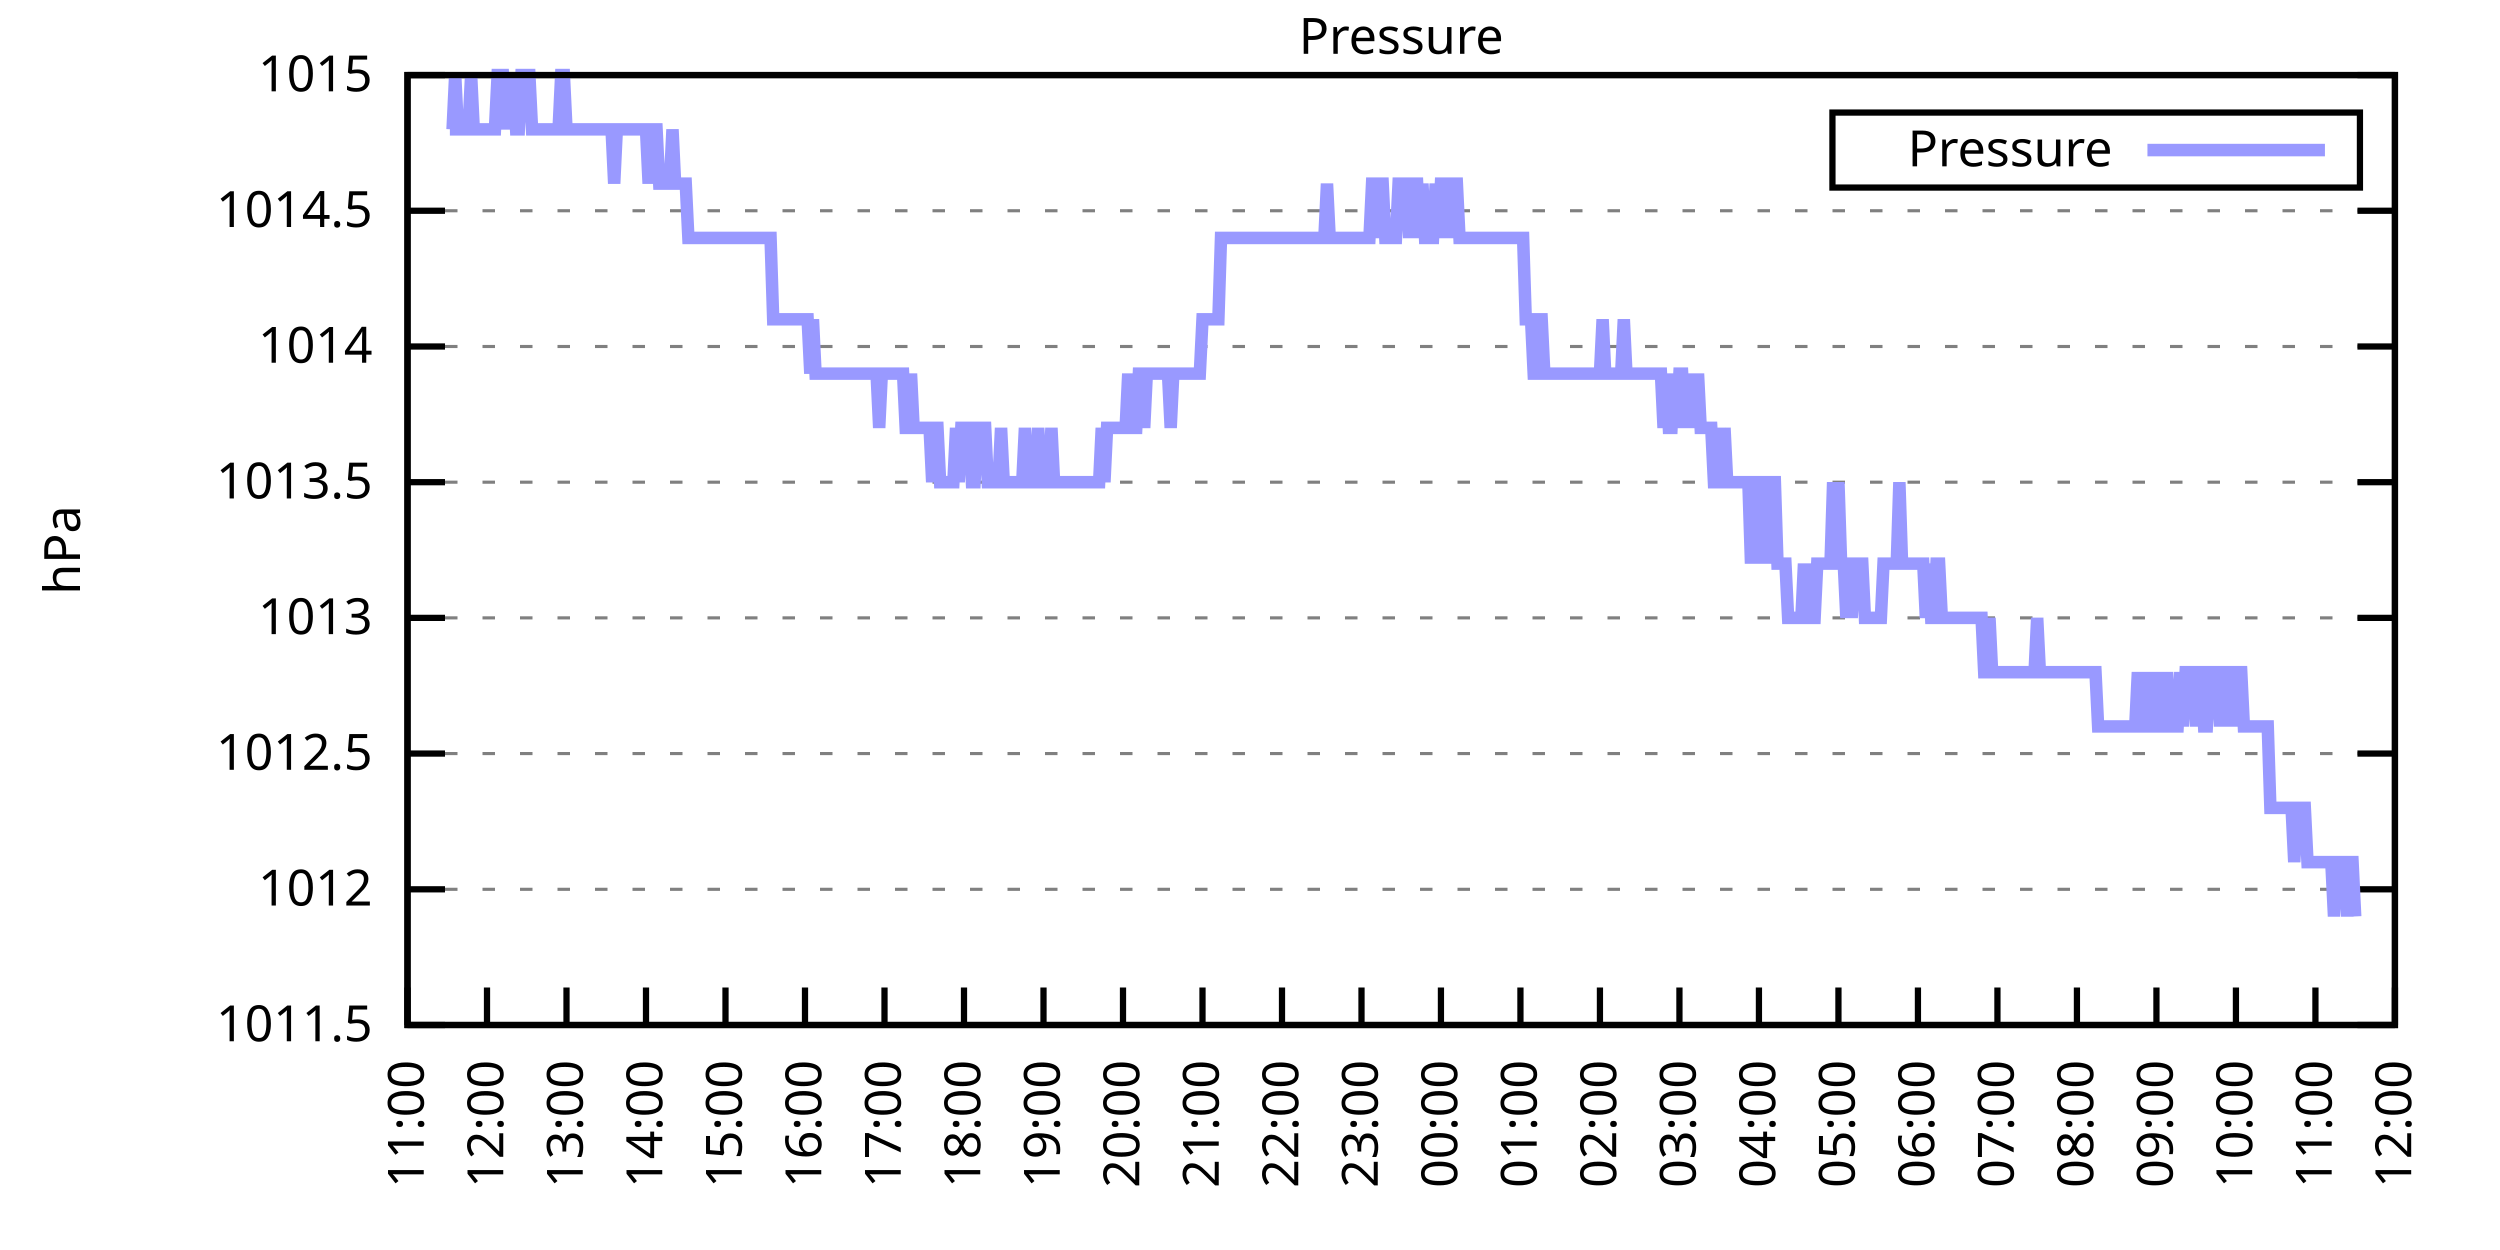
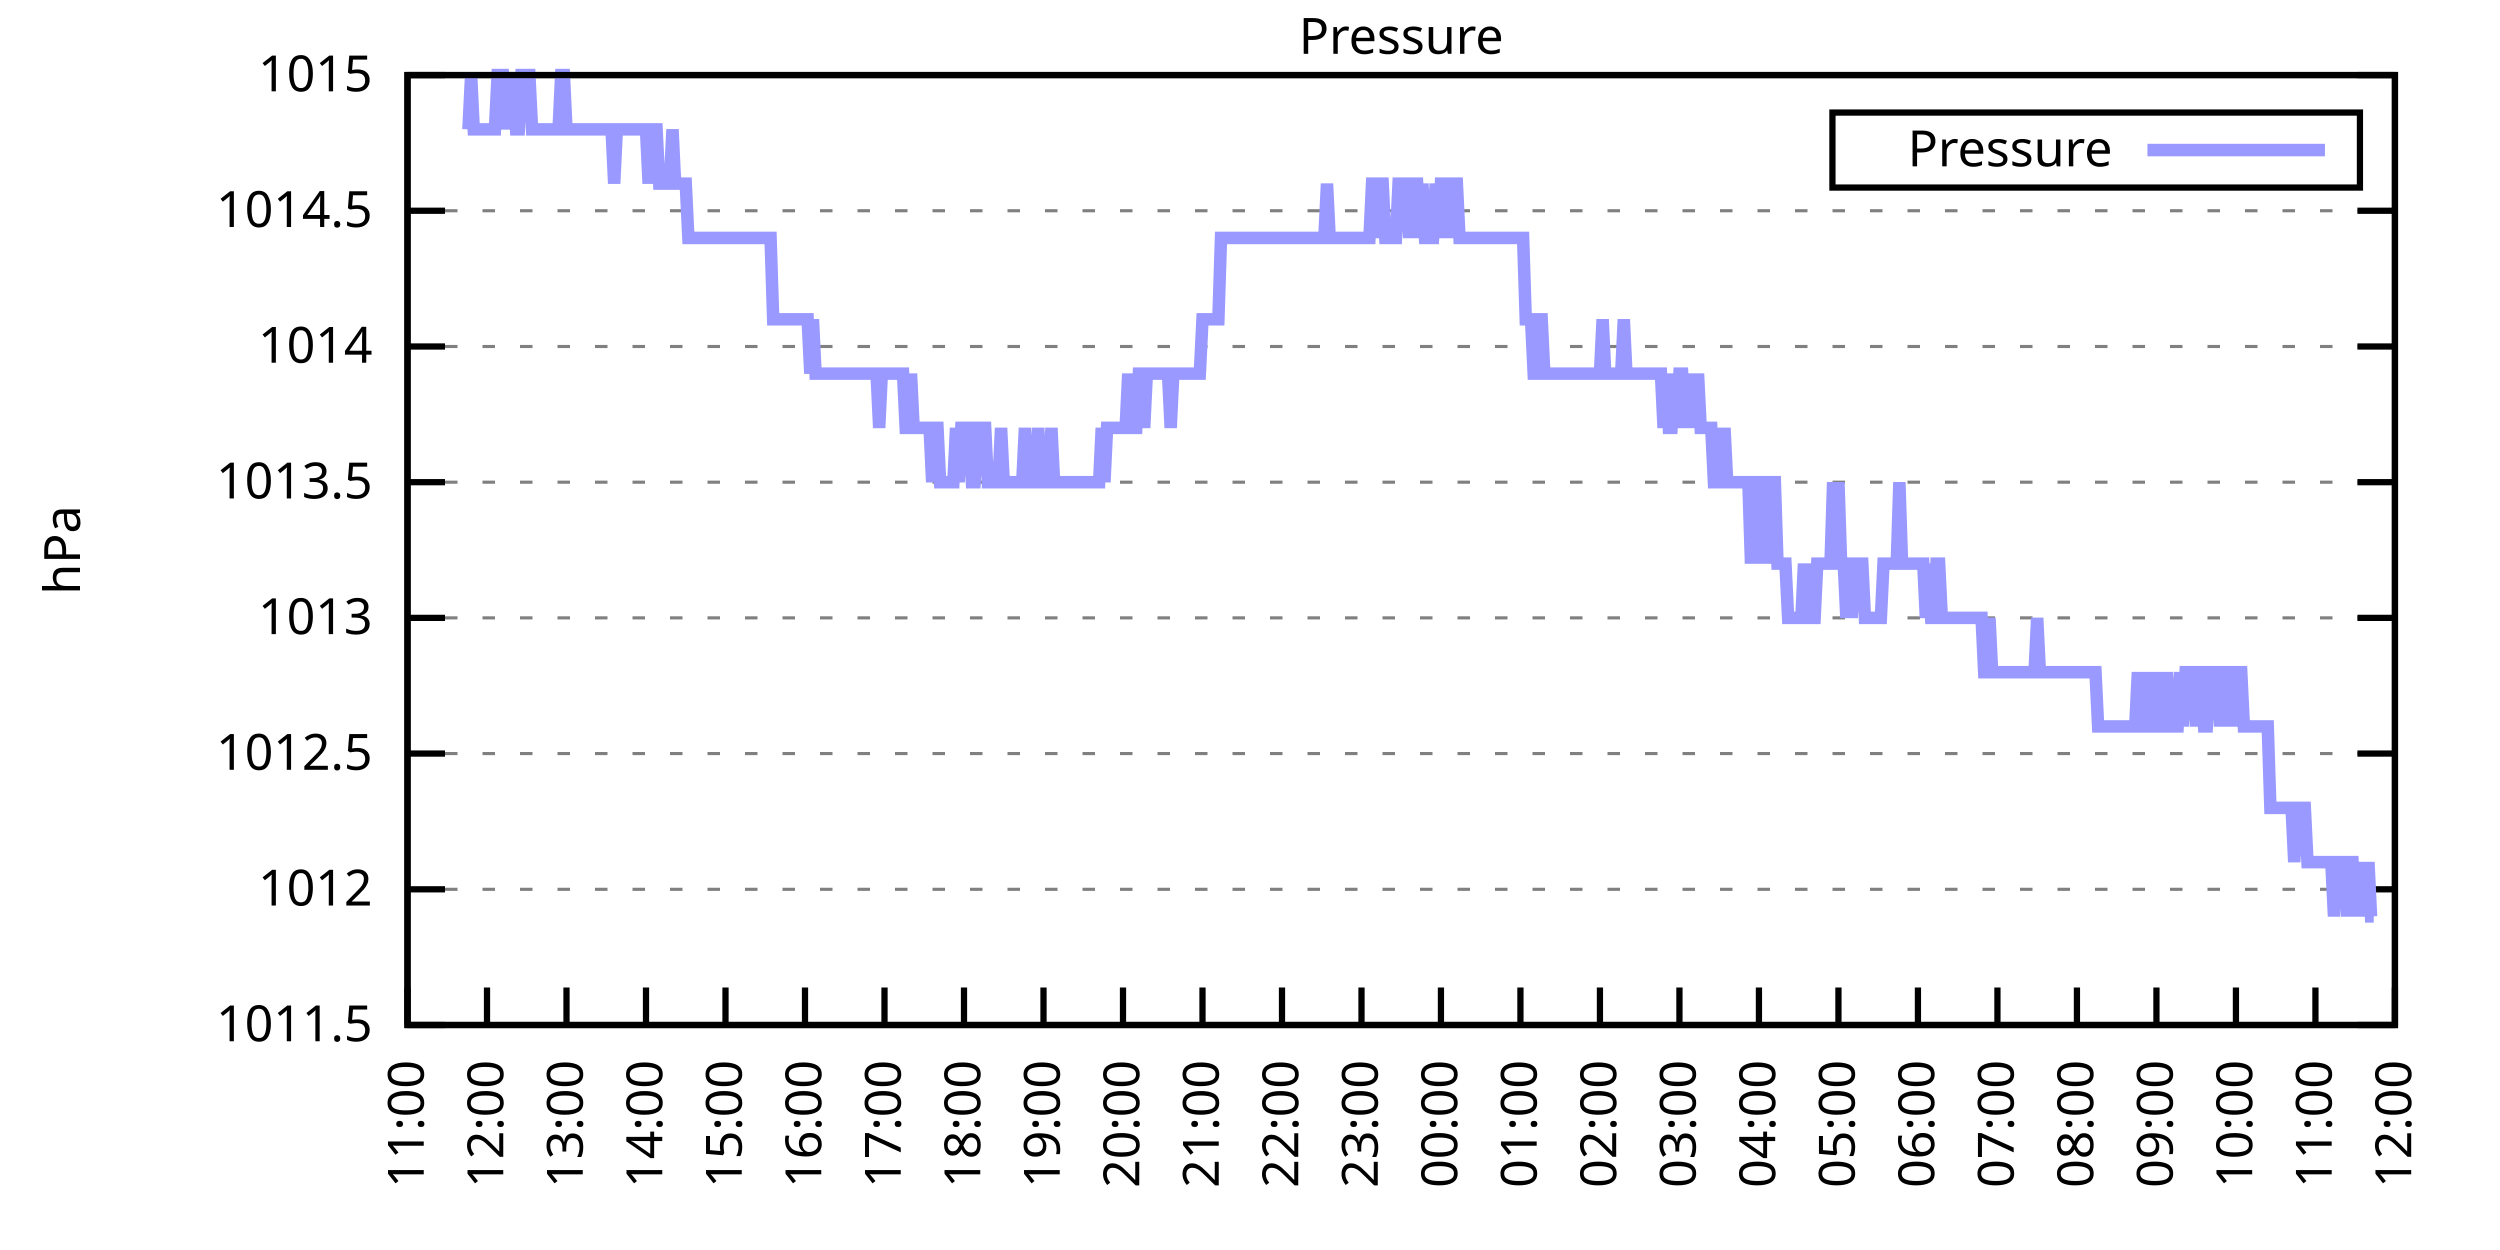
<svg xmlns="http://www.w3.org/2000/svg" xmlns:xlink="http://www.w3.org/1999/xlink" width="400" height="200" viewBox="0 0 400 200">
  <g id="gnuplot_canvas">
    <rect x="0" y="0" width="400" height="200" fill="none" />
    <defs>
      <circle id="gpDot" r="0.5" stroke-width="0.5" stroke="currentColor" />
      <path id="gpPt0" stroke-width="0.333" stroke="currentColor" d="M-1,0 h2 M0,-1 v2" />
      <path id="gpPt1" stroke-width="0.333" stroke="currentColor" d="M-1,-1 L1,1 M1,-1 L-1,1" />
      <path id="gpPt2" stroke-width="0.333" stroke="currentColor" d="M-1,0 L1,0 M0,-1 L0,1 M-1,-1 L1,1 M-1,1 L1,-1" />
      <rect id="gpPt3" stroke-width="0.333" stroke="currentColor" x="-1" y="-1" width="2" height="2" />
      <rect id="gpPt4" stroke-width="0.333" stroke="currentColor" fill="currentColor" x="-1" y="-1" width="2" height="2" />
      <circle id="gpPt5" stroke-width="0.333" stroke="currentColor" cx="0" cy="0" r="1" />
      <use xlink:href="#gpPt5" id="gpPt6" fill="currentColor" stroke="none" />
      <path id="gpPt7" stroke-width="0.333" stroke="currentColor" d="M0,-1.33 L-1.33,0.67 L1.33,0.67 z" />
      <use xlink:href="#gpPt7" id="gpPt8" fill="currentColor" stroke="none" />
      <use xlink:href="#gpPt7" id="gpPt9" stroke="currentColor" transform="rotate(180)" />
      <use xlink:href="#gpPt9" id="gpPt10" fill="currentColor" stroke="none" />
      <use xlink:href="#gpPt3" id="gpPt11" stroke="currentColor" transform="rotate(45)" />
      <use xlink:href="#gpPt11" id="gpPt12" fill="currentColor" stroke="none" />
      <path id="gpPt13" stroke-width="0.333" stroke="currentColor" d="M0,1.330 L1.265,0.411 L0.782,-1.067 L-0.782,-1.076 L-1.265,0.411 z" />
      <use xlink:href="#gpPt13" id="gpPt14" fill="currentColor" stroke="none" />
      <filter id="textbox" filterUnits="objectBoundingBox" x="0" y="0" height="1" width="1">
        <feFlood flood-color="white" flood-opacity="1" result="bgnd" />
        <feComposite in="SourceGraphic" in2="bgnd" operator="atop" />
      </filter>
      <filter id="greybox" filterUnits="objectBoundingBox" x="0" y="0" height="1" width="1">
        <feFlood flood-color="lightgrey" flood-opacity="1" result="grey" />
        <feComposite in="SourceGraphic" in2="grey" operator="atop" />
      </filter>
    </defs>
    <g fill="none" color="white" stroke="currentColor" stroke-width="1.00" stroke-linecap="butt" stroke-linejoin="miter">
</g>
    <g fill="none" color="black" stroke="currentColor" stroke-width="1.00" stroke-linecap="butt" stroke-linejoin="miter">
      <g stroke="none" shape-rendering="crispEdges">
        <polygon fill="rgb(255, 255, 255)" points="65.20,164.00 383.18,164.00 383.18,12.02 65.20,12.02 " />
      </g>
    </g>
    <g fill="none" color="black" stroke="currentColor" stroke-width="1.00" stroke-linecap="butt" stroke-linejoin="miter">
</g>
    <g fill="none" color="black" stroke="black" stroke-width="0.50" stroke-linecap="butt" stroke-linejoin="miter">
</g>
    <g fill="none" color="gray" stroke="currentColor" stroke-width="0.50" stroke-linecap="butt" stroke-linejoin="miter">
      <path stroke="gray" stroke-dasharray="2,4" class="gridline" d="M65.20,164.00 L383.19,164.00  " />
    </g>
    <g fill="none" color="gray" stroke="gray" stroke-width="1.00" stroke-linecap="butt" stroke-linejoin="miter">
</g>
    <g fill="none" color="black" stroke="currentColor" stroke-width="1.00" stroke-linecap="butt" stroke-linejoin="miter">
      <path stroke="black" d="M65.20,164.00 L71.20,164.00 M383.19,164.00 L377.19,164.00  " />
      <g transform="translate(59.60,166.60)" stroke="none" fill="black" font-family="Sans" font-size="8.00" text-anchor="end">
        <text>
          <tspan font-family="Sans"> 1011.5</tspan>
        </text>
      </g>
    </g>
    <g fill="none" color="black" stroke="currentColor" stroke-width="1.00" stroke-linecap="butt" stroke-linejoin="miter">
</g>
    <g fill="none" color="black" stroke="black" stroke-width="0.50" stroke-linecap="butt" stroke-linejoin="miter">
</g>
    <g fill="none" color="gray" stroke="currentColor" stroke-width="0.50" stroke-linecap="butt" stroke-linejoin="miter">
      <path stroke="gray" stroke-dasharray="2,4" class="gridline" d="M65.20,142.29 L383.19,142.29  " />
    </g>
    <g fill="none" color="gray" stroke="gray" stroke-width="1.00" stroke-linecap="butt" stroke-linejoin="miter">
</g>
    <g fill="none" color="black" stroke="currentColor" stroke-width="1.00" stroke-linecap="butt" stroke-linejoin="miter">
      <path stroke="black" d="M65.20,142.29 L71.20,142.29 M383.19,142.29 L377.19,142.29  " />
      <g transform="translate(59.60,144.89)" stroke="none" fill="black" font-family="Sans" font-size="8.00" text-anchor="end">
        <text>
          <tspan font-family="Sans"> 1012</tspan>
        </text>
      </g>
    </g>
    <g fill="none" color="black" stroke="currentColor" stroke-width="1.00" stroke-linecap="butt" stroke-linejoin="miter">
</g>
    <g fill="none" color="black" stroke="black" stroke-width="0.50" stroke-linecap="butt" stroke-linejoin="miter">
</g>
    <g fill="none" color="gray" stroke="currentColor" stroke-width="0.50" stroke-linecap="butt" stroke-linejoin="miter">
      <path stroke="gray" stroke-dasharray="2,4" class="gridline" d="M65.20,120.57 L383.19,120.57  " />
    </g>
    <g fill="none" color="gray" stroke="gray" stroke-width="1.00" stroke-linecap="butt" stroke-linejoin="miter">
</g>
    <g fill="none" color="black" stroke="currentColor" stroke-width="1.00" stroke-linecap="butt" stroke-linejoin="miter">
      <path stroke="black" d="M65.20,120.57 L71.20,120.57 M383.19,120.57 L377.19,120.57  " />
      <g transform="translate(59.60,123.17)" stroke="none" fill="black" font-family="Sans" font-size="8.00" text-anchor="end">
        <text>
          <tspan font-family="Sans"> 1012.5</tspan>
        </text>
      </g>
    </g>
    <g fill="none" color="black" stroke="currentColor" stroke-width="1.00" stroke-linecap="butt" stroke-linejoin="miter">
</g>
    <g fill="none" color="black" stroke="black" stroke-width="0.50" stroke-linecap="butt" stroke-linejoin="miter">
</g>
    <g fill="none" color="gray" stroke="currentColor" stroke-width="0.50" stroke-linecap="butt" stroke-linejoin="miter">
      <path stroke="gray" stroke-dasharray="2,4" class="gridline" d="M65.20,98.86 L383.19,98.86  " />
    </g>
    <g fill="none" color="gray" stroke="gray" stroke-width="1.00" stroke-linecap="butt" stroke-linejoin="miter">
</g>
    <g fill="none" color="black" stroke="currentColor" stroke-width="1.00" stroke-linecap="butt" stroke-linejoin="miter">
      <path stroke="black" d="M65.20,98.86 L71.20,98.86 M383.19,98.86 L377.19,98.86  " />
      <g transform="translate(59.60,101.46)" stroke="none" fill="black" font-family="Sans" font-size="8.00" text-anchor="end">
        <text>
          <tspan font-family="Sans"> 1013</tspan>
        </text>
      </g>
    </g>
    <g fill="none" color="black" stroke="currentColor" stroke-width="1.00" stroke-linecap="butt" stroke-linejoin="miter">
</g>
    <g fill="none" color="black" stroke="black" stroke-width="0.50" stroke-linecap="butt" stroke-linejoin="miter">
</g>
    <g fill="none" color="gray" stroke="currentColor" stroke-width="0.50" stroke-linecap="butt" stroke-linejoin="miter">
      <path stroke="gray" stroke-dasharray="2,4" class="gridline" d="M65.20,77.15 L383.19,77.15  " />
    </g>
    <g fill="none" color="gray" stroke="gray" stroke-width="1.00" stroke-linecap="butt" stroke-linejoin="miter">
</g>
    <g fill="none" color="black" stroke="currentColor" stroke-width="1.00" stroke-linecap="butt" stroke-linejoin="miter">
      <path stroke="black" d="M65.20,77.15 L71.20,77.15 M383.19,77.15 L377.19,77.15  " />
      <g transform="translate(59.60,79.75)" stroke="none" fill="black" font-family="Sans" font-size="8.00" text-anchor="end">
        <text>
          <tspan font-family="Sans"> 1013.5</tspan>
        </text>
      </g>
    </g>
    <g fill="none" color="black" stroke="currentColor" stroke-width="1.00" stroke-linecap="butt" stroke-linejoin="miter">
</g>
    <g fill="none" color="black" stroke="black" stroke-width="0.50" stroke-linecap="butt" stroke-linejoin="miter">
</g>
    <g fill="none" color="gray" stroke="currentColor" stroke-width="0.50" stroke-linecap="butt" stroke-linejoin="miter">
      <path stroke="gray" stroke-dasharray="2,4" class="gridline" d="M65.20,55.44 L383.19,55.44  " />
    </g>
    <g fill="none" color="gray" stroke="gray" stroke-width="1.00" stroke-linecap="butt" stroke-linejoin="miter">
</g>
    <g fill="none" color="black" stroke="currentColor" stroke-width="1.00" stroke-linecap="butt" stroke-linejoin="miter">
      <path stroke="black" d="M65.20,55.44 L71.20,55.44 M383.19,55.44 L377.19,55.44  " />
      <g transform="translate(59.60,58.04)" stroke="none" fill="black" font-family="Sans" font-size="8.00" text-anchor="end">
        <text>
          <tspan font-family="Sans"> 1014</tspan>
        </text>
      </g>
    </g>
    <g fill="none" color="black" stroke="currentColor" stroke-width="1.00" stroke-linecap="butt" stroke-linejoin="miter">
</g>
    <g fill="none" color="black" stroke="black" stroke-width="0.50" stroke-linecap="butt" stroke-linejoin="miter">
</g>
    <g fill="none" color="gray" stroke="currentColor" stroke-width="0.50" stroke-linecap="butt" stroke-linejoin="miter">
      <path stroke="gray" stroke-dasharray="2,4" class="gridline" d="M65.20,33.72 L383.19,33.72  " />
    </g>
    <g fill="none" color="gray" stroke="gray" stroke-width="1.00" stroke-linecap="butt" stroke-linejoin="miter">
</g>
    <g fill="none" color="black" stroke="currentColor" stroke-width="1.00" stroke-linecap="butt" stroke-linejoin="miter">
      <path stroke="black" d="M65.20,33.72 L71.20,33.72 M383.19,33.72 L377.19,33.72  " />
      <g transform="translate(59.60,36.32)" stroke="none" fill="black" font-family="Sans" font-size="8.00" text-anchor="end">
        <text>
          <tspan font-family="Sans"> 1014.5</tspan>
        </text>
      </g>
    </g>
    <g fill="none" color="black" stroke="currentColor" stroke-width="1.00" stroke-linecap="butt" stroke-linejoin="miter">
</g>
    <g fill="none" color="black" stroke="black" stroke-width="0.50" stroke-linecap="butt" stroke-linejoin="miter">
</g>
    <g fill="none" color="gray" stroke="currentColor" stroke-width="0.50" stroke-linecap="butt" stroke-linejoin="miter">
      <path stroke="gray" stroke-dasharray="2,4" class="gridline" d="M65.20,12.01 L383.19,12.01  " />
    </g>
    <g fill="none" color="gray" stroke="gray" stroke-width="1.00" stroke-linecap="butt" stroke-linejoin="miter">
</g>
    <g fill="none" color="black" stroke="currentColor" stroke-width="1.00" stroke-linecap="butt" stroke-linejoin="miter">
      <path stroke="black" d="M65.20,12.01 L71.20,12.01 M383.19,12.01 L377.19,12.01  " />
      <g transform="translate(59.60,14.61)" stroke="none" fill="black" font-family="Sans" font-size="8.00" text-anchor="end">
        <text>
          <tspan font-family="Sans"> 1015</tspan>
        </text>
      </g>
    </g>
    <g fill="none" color="black" stroke="currentColor" stroke-width="1.00" stroke-linecap="butt" stroke-linejoin="miter">
      <path stroke="black" d="M65.20,164.00 L65.20,158.00  " />
      <g transform="translate(67.80,169.60) rotate(270.00)" stroke="none" fill="black" font-family="Sans" font-size="8.00" text-anchor="end">
        <text>
          <tspan font-family="Sans">11:00</tspan>
        </text>
      </g>
    </g>
    <g fill="none" color="black" stroke="currentColor" stroke-width="1.00" stroke-linecap="butt" stroke-linejoin="miter">
      <path stroke="black" d="M77.92,164.00 L77.92,158.00  " />
      <g transform="translate(80.52,169.60) rotate(270.00)" stroke="none" fill="black" font-family="Sans" font-size="8.00" text-anchor="end">
        <text>
          <tspan font-family="Sans">12:00</tspan>
        </text>
      </g>
    </g>
    <g fill="none" color="black" stroke="currentColor" stroke-width="1.00" stroke-linecap="butt" stroke-linejoin="miter">
      <path stroke="black" d="M90.64,164.00 L90.64,158.00  " />
      <g transform="translate(93.24,169.60) rotate(270.00)" stroke="none" fill="black" font-family="Sans" font-size="8.00" text-anchor="end">
        <text>
          <tspan font-family="Sans">13:00</tspan>
        </text>
      </g>
    </g>
    <g fill="none" color="black" stroke="currentColor" stroke-width="1.00" stroke-linecap="butt" stroke-linejoin="miter">
      <path stroke="black" d="M103.36,164.00 L103.36,158.00  " />
      <g transform="translate(105.96,169.60) rotate(270.00)" stroke="none" fill="black" font-family="Sans" font-size="8.00" text-anchor="end">
        <text>
          <tspan font-family="Sans">14:00</tspan>
        </text>
      </g>
    </g>
    <g fill="none" color="black" stroke="currentColor" stroke-width="1.00" stroke-linecap="butt" stroke-linejoin="miter">
      <path stroke="black" d="M116.08,164.00 L116.08,158.00  " />
      <g transform="translate(118.68,169.60) rotate(270.00)" stroke="none" fill="black" font-family="Sans" font-size="8.00" text-anchor="end">
        <text>
          <tspan font-family="Sans">15:00</tspan>
        </text>
      </g>
    </g>
    <g fill="none" color="black" stroke="currentColor" stroke-width="1.00" stroke-linecap="butt" stroke-linejoin="miter">
      <path stroke="black" d="M128.80,164.00 L128.80,158.00  " />
      <g transform="translate(131.40,169.60) rotate(270.00)" stroke="none" fill="black" font-family="Sans" font-size="8.00" text-anchor="end">
        <text>
          <tspan font-family="Sans">16:00</tspan>
        </text>
      </g>
    </g>
    <g fill="none" color="black" stroke="currentColor" stroke-width="1.00" stroke-linecap="butt" stroke-linejoin="miter">
      <path stroke="black" d="M141.52,164.00 L141.52,158.00  " />
      <g transform="translate(144.12,169.60) rotate(270.00)" stroke="none" fill="black" font-family="Sans" font-size="8.00" text-anchor="end">
        <text>
          <tspan font-family="Sans">17:00</tspan>
        </text>
      </g>
    </g>
    <g fill="none" color="black" stroke="currentColor" stroke-width="1.00" stroke-linecap="butt" stroke-linejoin="miter">
      <path stroke="black" d="M154.24,164.00 L154.24,158.00  " />
      <g transform="translate(156.84,169.60) rotate(270.00)" stroke="none" fill="black" font-family="Sans" font-size="8.00" text-anchor="end">
        <text>
          <tspan font-family="Sans">18:00</tspan>
        </text>
      </g>
    </g>
    <g fill="none" color="black" stroke="currentColor" stroke-width="1.00" stroke-linecap="butt" stroke-linejoin="miter">
      <path stroke="black" d="M166.96,164.00 L166.96,158.00  " />
      <g transform="translate(169.56,169.60) rotate(270.00)" stroke="none" fill="black" font-family="Sans" font-size="8.00" text-anchor="end">
        <text>
          <tspan font-family="Sans">19:00</tspan>
        </text>
      </g>
    </g>
    <g fill="none" color="black" stroke="currentColor" stroke-width="1.00" stroke-linecap="butt" stroke-linejoin="miter">
      <path stroke="black" d="M179.68,164.00 L179.68,158.00  " />
      <g transform="translate(182.28,169.60) rotate(270.00)" stroke="none" fill="black" font-family="Sans" font-size="8.00" text-anchor="end">
        <text>
          <tspan font-family="Sans">20:00</tspan>
        </text>
      </g>
    </g>
    <g fill="none" color="black" stroke="currentColor" stroke-width="1.00" stroke-linecap="butt" stroke-linejoin="miter">
      <path stroke="black" d="M192.40,164.00 L192.40,158.00  " />
      <g transform="translate(195.00,169.60) rotate(270.00)" stroke="none" fill="black" font-family="Sans" font-size="8.00" text-anchor="end">
        <text>
          <tspan font-family="Sans">21:00</tspan>
        </text>
      </g>
    </g>
    <g fill="none" color="black" stroke="currentColor" stroke-width="1.00" stroke-linecap="butt" stroke-linejoin="miter">
      <path stroke="black" d="M205.12,164.00 L205.12,158.00  " />
      <g transform="translate(207.72,169.60) rotate(270.00)" stroke="none" fill="black" font-family="Sans" font-size="8.00" text-anchor="end">
        <text>
          <tspan font-family="Sans">22:00</tspan>
        </text>
      </g>
    </g>
    <g fill="none" color="black" stroke="currentColor" stroke-width="1.00" stroke-linecap="butt" stroke-linejoin="miter">
      <path stroke="black" d="M217.84,164.00 L217.84,158.00  " />
      <g transform="translate(220.44,169.60) rotate(270.00)" stroke="none" fill="black" font-family="Sans" font-size="8.00" text-anchor="end">
        <text>
          <tspan font-family="Sans">23:00</tspan>
        </text>
      </g>
    </g>
    <g fill="none" color="black" stroke="currentColor" stroke-width="1.00" stroke-linecap="butt" stroke-linejoin="miter">
      <path stroke="black" d="M230.55,164.00 L230.55,158.00  " />
      <g transform="translate(233.15,169.60) rotate(270.00)" stroke="none" fill="black" font-family="Sans" font-size="8.00" text-anchor="end">
        <text>
          <tspan font-family="Sans">00:00</tspan>
        </text>
      </g>
    </g>
    <g fill="none" color="black" stroke="currentColor" stroke-width="1.00" stroke-linecap="butt" stroke-linejoin="miter">
      <path stroke="black" d="M243.27,164.00 L243.27,158.00  " />
      <g transform="translate(245.87,169.60) rotate(270.00)" stroke="none" fill="black" font-family="Sans" font-size="8.00" text-anchor="end">
        <text>
          <tspan font-family="Sans">01:00</tspan>
        </text>
      </g>
    </g>
    <g fill="none" color="black" stroke="currentColor" stroke-width="1.00" stroke-linecap="butt" stroke-linejoin="miter">
      <path stroke="black" d="M255.99,164.00 L255.99,158.00  " />
      <g transform="translate(258.59,169.60) rotate(270.00)" stroke="none" fill="black" font-family="Sans" font-size="8.00" text-anchor="end">
        <text>
          <tspan font-family="Sans">02:00</tspan>
        </text>
      </g>
    </g>
    <g fill="none" color="black" stroke="currentColor" stroke-width="1.00" stroke-linecap="butt" stroke-linejoin="miter">
      <path stroke="black" d="M268.71,164.00 L268.71,158.00  " />
      <g transform="translate(271.31,169.60) rotate(270.00)" stroke="none" fill="black" font-family="Sans" font-size="8.00" text-anchor="end">
        <text>
          <tspan font-family="Sans">03:00</tspan>
        </text>
      </g>
    </g>
    <g fill="none" color="black" stroke="currentColor" stroke-width="1.00" stroke-linecap="butt" stroke-linejoin="miter">
      <path stroke="black" d="M281.43,164.00 L281.43,158.00  " />
      <g transform="translate(284.03,169.60) rotate(270.00)" stroke="none" fill="black" font-family="Sans" font-size="8.00" text-anchor="end">
        <text>
          <tspan font-family="Sans">04:00</tspan>
        </text>
      </g>
    </g>
    <g fill="none" color="black" stroke="currentColor" stroke-width="1.00" stroke-linecap="butt" stroke-linejoin="miter">
      <path stroke="black" d="M294.15,164.00 L294.15,158.00  " />
      <g transform="translate(296.75,169.60) rotate(270.00)" stroke="none" fill="black" font-family="Sans" font-size="8.00" text-anchor="end">
        <text>
          <tspan font-family="Sans">05:00</tspan>
        </text>
      </g>
    </g>
    <g fill="none" color="black" stroke="currentColor" stroke-width="1.00" stroke-linecap="butt" stroke-linejoin="miter">
      <path stroke="black" d="M306.87,164.00 L306.87,158.00  " />
      <g transform="translate(309.47,169.60) rotate(270.00)" stroke="none" fill="black" font-family="Sans" font-size="8.00" text-anchor="end">
        <text>
          <tspan font-family="Sans">06:00</tspan>
        </text>
      </g>
    </g>
    <g fill="none" color="black" stroke="currentColor" stroke-width="1.00" stroke-linecap="butt" stroke-linejoin="miter">
      <path stroke="black" d="M319.59,164.00 L319.59,158.00  " />
      <g transform="translate(322.19,169.60) rotate(270.00)" stroke="none" fill="black" font-family="Sans" font-size="8.00" text-anchor="end">
        <text>
          <tspan font-family="Sans">07:00</tspan>
        </text>
      </g>
    </g>
    <g fill="none" color="black" stroke="currentColor" stroke-width="1.00" stroke-linecap="butt" stroke-linejoin="miter">
      <path stroke="black" d="M332.31,164.00 L332.31,158.00  " />
      <g transform="translate(334.91,169.60) rotate(270.00)" stroke="none" fill="black" font-family="Sans" font-size="8.00" text-anchor="end">
        <text>
          <tspan font-family="Sans">08:00</tspan>
        </text>
      </g>
    </g>
    <g fill="none" color="black" stroke="currentColor" stroke-width="1.00" stroke-linecap="butt" stroke-linejoin="miter">
      <path stroke="black" d="M345.03,164.00 L345.03,158.00  " />
      <g transform="translate(347.63,169.60) rotate(270.00)" stroke="none" fill="black" font-family="Sans" font-size="8.00" text-anchor="end">
        <text>
          <tspan font-family="Sans">09:00</tspan>
        </text>
      </g>
    </g>
    <g fill="none" color="black" stroke="currentColor" stroke-width="1.00" stroke-linecap="butt" stroke-linejoin="miter">
      <path stroke="black" d="M357.75,164.00 L357.75,158.00  " />
      <g transform="translate(360.35,169.60) rotate(270.00)" stroke="none" fill="black" font-family="Sans" font-size="8.00" text-anchor="end">
        <text>
          <tspan font-family="Sans">10:00</tspan>
        </text>
      </g>
    </g>
    <g fill="none" color="black" stroke="currentColor" stroke-width="1.00" stroke-linecap="butt" stroke-linejoin="miter">
      <path stroke="black" d="M370.47,164.00 L370.47,158.00  " />
      <g transform="translate(373.07,169.60) rotate(270.00)" stroke="none" fill="black" font-family="Sans" font-size="8.00" text-anchor="end">
        <text>
          <tspan font-family="Sans">11:00</tspan>
        </text>
      </g>
    </g>
    <g fill="none" color="black" stroke="currentColor" stroke-width="1.00" stroke-linecap="butt" stroke-linejoin="miter">
      <path stroke="black" d="M383.19,164.00 L383.19,158.00  " />
      <g transform="translate(385.79,169.60) rotate(270.00)" stroke="none" fill="black" font-family="Sans" font-size="8.00" text-anchor="end">
        <text>
          <tspan font-family="Sans">12:00</tspan>
        </text>
      </g>
    </g>
    <g fill="none" color="black" stroke="currentColor" stroke-width="1.00" stroke-linecap="butt" stroke-linejoin="miter">
</g>
    <g fill="none" color="black" stroke="currentColor" stroke-width="1.00" stroke-linecap="butt" stroke-linejoin="miter">
      <path stroke="black" d="M65.20,12.01 L65.20,164.00 L383.19,164.00 L383.19,12.01 L65.20,12.01 Z  " />
    </g>
    <g fill="none" color="black" stroke="currentColor" stroke-width="1.00" stroke-linecap="butt" stroke-linejoin="miter">
</g>
    <g fill="none" color="black" stroke="currentColor" stroke-width="1.00" stroke-linecap="butt" stroke-linejoin="miter">
      <path stroke="black" d="M293.19,30.01 L293.19,18.01 L377.59,18.01 L377.59,30.01 L293.19,30.01 Z  " />
    </g>
    <g id="Pressure_plot_1">
      <g fill="none" color="white" stroke="black" stroke-width="2.00" stroke-linecap="butt" stroke-linejoin="miter">
</g>
      <g fill="none" color="black" stroke="currentColor" stroke-width="2.00" stroke-linecap="butt" stroke-linejoin="miter">
        <g transform="translate(337.99,26.61)" stroke="none" fill="black" font-family="Sans" font-size="8.00" text-anchor="end">
          <text>
            <tspan font-family="Sans">Pressure</tspan>
          </text>
        </g>
      </g>
      <g fill="none" color="black" stroke="currentColor" stroke-width="2.00" stroke-linecap="butt" stroke-linejoin="miter">
-         <path stroke="rgb(153, 153, 255)" d="M343.59,24.01 L371.99,24.01 M71.98,20.70 L72.41,20.70 L72.83,12.01 L73.26,20.70 L73.68,20.70 L74.10,20.70   L74.53,20.70 L74.95,20.70 L75.38,12.01 L75.80,20.70 L76.22,20.70 L76.65,20.70 L77.07,20.70 L77.50,20.70   L77.92,20.70 L78.34,20.70 L78.77,20.70 L79.19,20.70 L79.62,12.01 L80.04,12.01 L80.46,12.01 L80.89,20.70   L81.31,12.01 L81.74,20.70 L82.16,12.01 L82.58,20.70 L83.01,20.70 L83.43,12.01 L83.86,12.01 L84.28,12.01   L84.70,12.01 L85.13,20.70 L85.55,20.70 L85.98,20.70 L86.40,20.70 L86.82,20.70 L87.25,20.70 L87.67,20.70   L88.10,20.70 L88.52,20.70 L88.94,20.70 L89.37,20.70 L89.79,12.01 L90.22,12.01 L90.64,20.70 L91.06,20.70   L91.49,20.70 L91.91,20.70 L92.34,20.70 L92.76,20.70 L93.18,20.70 L93.61,20.70 L94.03,20.70 L94.46,20.70   L94.88,20.70 L95.30,20.70 L95.73,20.70 L96.15,20.70 L96.58,20.70 L97.00,20.70 L97.42,20.70 L97.85,20.70   L98.27,29.38 L98.69,20.70 L99.12,20.70 L99.54,20.70 L99.97,20.70 L100.39,20.70 L100.81,20.70 L101.24,20.70   L101.66,20.70 L102.09,20.70 L102.51,20.70 L102.93,20.70 L103.36,20.70 L103.78,29.38 L104.21,20.70 L104.63,20.70   L105.05,20.70 L105.48,29.38 L105.90,29.38 L106.33,29.38 L106.75,29.38 L107.17,29.38 L107.60,20.70 L108.02,29.38   L108.45,29.38 L108.87,29.38 L109.29,29.38 L109.72,29.38 L110.14,38.07 L110.57,38.07 L110.99,38.07 L111.41,38.07   L111.84,38.07 L112.26,38.07 L112.69,38.07 L113.11,38.07 L113.53,38.07 L113.96,38.07 L114.38,38.07 L114.81,38.07   L115.23,38.07 L115.65,38.07 L116.08,38.07 L116.50,38.07 L116.93,38.07 L117.35,38.07 L117.77,38.07 L118.20,38.07   L118.62,38.07 L119.05,38.07 L119.47,38.07 L119.89,38.07 L120.32,38.07 L120.74,38.07 L121.17,38.07 L121.59,38.07   L122.01,38.07 L122.44,38.07 L122.86,38.07 L123.29,38.07 L123.71,51.09 L124.13,51.09 L124.56,51.09 L124.98,51.09   L125.41,51.09 L125.83,51.09 L126.25,51.09 L126.68,51.09 L127.10,51.09 L127.53,51.09 L127.95,51.09 L128.37,51.09   L128.80,51.09 L129.22,51.09 L129.65,59.78 L130.07,51.09 L130.49,59.78 L130.92,59.78 L131.34,59.78 L131.77,59.78   L132.19,59.78 L132.61,59.78 L133.04,59.78 L133.46,59.78 L133.89,59.78 L134.31,59.78 L134.73,59.78 L135.16,59.78   L135.58,59.78 L136.01,59.78 L136.43,59.78 L136.85,59.78 L137.28,59.78 L137.70,59.78 L138.13,59.78 L138.55,59.78   L138.97,59.78 L139.40,59.78 L139.82,59.78 L140.25,59.78 L140.67,68.46 L141.09,59.78 L141.52,59.78 L141.94,59.78   L142.37,59.78 L142.79,59.78 L143.21,59.78 L143.64,59.78 L144.06,59.78 L144.49,59.78 L144.91,68.46 L145.33,68.46   L145.76,59.78 L146.18,68.46 L146.61,68.46 L147.03,68.46 L147.45,68.46 L147.88,68.46 L148.30,68.46 L148.73,68.46   L149.15,77.15 L149.57,68.46 L150.00,68.46 L150.42,77.15 L150.85,77.15 L151.27,77.15 L151.69,77.15 L152.12,77.15   L152.54,77.15 L152.97,68.46 L153.39,77.15 L153.81,68.46 L154.24,68.46 L154.66,68.46 L155.09,68.46 L155.51,77.15   L155.93,77.15 L156.36,68.46 L156.78,68.46 L157.21,68.46 L157.63,68.46 L158.05,77.15 L158.48,77.15 L158.90,77.15   L159.33,77.15 L159.75,77.15 L160.17,68.46 L160.60,77.15 L161.02,77.15 L161.44,77.15 L161.87,77.15 L162.29,77.15   L162.72,77.15 L163.14,77.15 L163.56,77.15 L163.99,68.46 L164.41,77.15 L164.84,77.15 L165.26,77.15 L165.68,77.15   L166.11,68.46 L166.53,77.15 L166.96,77.15 L167.38,77.15 L167.80,77.15 L168.23,68.46 L168.65,77.15 L169.08,77.15   L169.50,77.15 L169.92,77.15 L170.35,77.15 L170.77,77.15 L171.20,77.15 L171.62,77.15 L172.04,77.15 L172.47,77.15   L172.89,77.15 L173.32,77.15 L173.74,77.15 L174.16,77.15 L174.59,77.15 L175.01,77.15 L175.44,77.15 L175.86,77.15   L176.28,68.46 L176.71,77.15 L177.13,68.46 L177.56,68.46 L177.98,68.46 L178.40,68.46 L178.83,68.46 L179.25,68.46   L179.68,68.46 L180.10,68.46 L180.52,59.78 L180.95,68.46 L181.37,68.46 L181.80,68.46 L182.22,59.78 L182.64,59.78   L183.07,68.46 L183.49,59.78 L183.92,59.78 L184.34,59.78 L184.76,59.78 L185.19,59.78 L185.61,59.78 L186.04,59.78   L186.46,59.78 L186.88,59.78 L187.31,68.46 L187.73,59.78 L188.16,59.78 L188.58,59.78 L189.00,59.78 L189.43,59.78   L189.85,59.78 L190.28,59.78 L190.70,59.78 L191.12,59.78 L191.55,59.78 L191.97,59.78 L192.40,51.09 L192.82,51.09   L193.24,51.09 L193.67,51.09 L194.09,51.09 L194.52,51.09 L194.94,51.09 L195.36,38.07 L195.79,38.07 L196.21,38.07   L196.64,38.07 L197.06,38.07 L197.48,38.07 L197.91,38.07 L198.33,38.07 L198.76,38.07 L199.18,38.07 L199.60,38.07   L200.03,38.07 L200.45,38.07 L200.88,38.07 L201.30,38.07 L201.72,38.07 L202.15,38.07 L202.57,38.07 L203.00,38.07   L203.42,38.07 L203.84,38.07 L204.27,38.07 L204.69,38.07 L205.12,38.07 L205.54,38.07 L205.96,38.07 L206.39,38.07   L206.81,38.07 L207.24,38.07 L207.66,38.07 L208.08,38.07 L208.51,38.07 L208.93,38.07 L209.36,38.07 L209.78,38.07   L210.20,38.07 L210.63,38.07 L211.05,38.07 L211.48,38.07 L211.90,38.07 L212.32,29.38 L212.75,38.07 L213.17,38.07   L213.60,38.07 L214.02,38.07 L214.44,38.07 L214.87,38.07 L215.29,38.07 L215.72,38.07 L216.14,38.07 L216.56,38.07   L216.99,38.07 L217.41,38.07 L217.84,38.07 L218.26,38.07 L218.68,38.07 L219.11,38.07 L219.53,29.38 L219.96,29.38   L220.38,38.07 L220.80,29.38 L221.23,29.38 L221.65,38.07 L222.08,38.07 L222.50,38.07 L222.92,38.07 L223.35,38.07   L223.77,29.38 L224.20,29.38 L224.62,29.38 L225.04,29.38 L225.47,38.07 L225.89,29.38 L226.31,29.38 L226.74,29.38   L227.16,38.07 L227.59,29.38 L228.01,38.07 L228.43,38.07 L228.86,38.07 L229.28,38.07 L229.71,29.38 L230.13,38.07   L230.55,29.38 L230.98,29.38 L231.40,38.07 L231.83,29.38 L232.25,38.07 L232.67,29.38 L233.10,29.38 L233.52,38.07   L233.95,38.07 L234.37,38.07 L234.79,38.07 L235.22,38.07 L235.64,38.07 L236.07,38.07 L236.49,38.07 L236.91,38.07   L237.34,38.07 L237.76,38.07 L238.19,38.07 L238.61,38.07 L239.03,38.07 L239.46,38.07 L239.88,38.07 L240.31,38.07   L240.73,38.07 L241.15,38.07 L241.58,38.07 L242.00,38.07 L242.43,38.07 L242.85,38.07 L243.27,38.07 L243.70,38.07   L244.12,51.09 L244.55,51.09 L244.97,51.09 L245.39,59.78 L245.82,59.78 L246.24,51.09 L246.67,51.09 L247.09,59.78   L247.51,59.78 L247.94,59.78 L248.36,59.78 L248.79,59.78 L249.21,59.78 L249.63,59.78 L250.06,59.78 L250.48,59.78   L250.91,59.78 L251.33,59.78 L251.75,59.78 L252.18,59.78 L252.60,59.78 L253.03,59.78 L253.45,59.78 L253.87,59.78   L254.30,59.78 L254.72,59.78 L255.15,59.78 L255.57,59.78 L255.99,59.78 L256.42,51.09 L256.84,59.78 L257.27,59.78   L257.69,59.78 L258.11,59.78 L258.54,59.78 L258.96,59.78 L259.39,59.78 L259.81,51.09 L260.23,59.78 L260.66,59.78   L261.08,59.78 L261.51,59.78 L261.93,59.78 L262.35,59.78 L262.78,59.78 L263.20,59.78 L263.63,59.78 L264.05,59.78   L264.47,59.78 L264.90,59.78 L265.32,59.78 L265.75,59.78 L266.17,68.46 L266.59,59.78 L267.02,68.46 L267.44,68.46   L267.87,59.78 L268.29,68.46 L268.71,59.78 L269.14,59.78 L269.56,68.46 L269.99,59.78 L270.41,68.46 L270.83,59.78   L271.26,68.46 L271.68,59.78 L272.11,68.46 L272.53,68.46 L272.95,68.46 L273.38,68.46 L273.80,68.46 L274.23,77.15   L274.65,77.15 L275.07,68.46 L275.50,77.15 L275.92,68.46 L276.35,77.15 L276.77,77.15 L277.19,77.15 L277.62,77.15   L278.04,77.15 L278.47,77.15 L278.89,77.15 L279.31,77.15 L279.74,77.15 L280.16,90.18 L280.59,77.15 L281.01,77.15   L281.43,90.18 L281.86,77.15 L282.28,77.15 L282.71,90.18 L283.13,77.15 L283.55,77.15 L283.98,77.15 L284.40,90.18   L284.83,90.18 L285.25,90.18 L285.67,90.18 L286.10,98.86 L286.52,98.86 L286.95,98.86 L287.37,98.86 L287.79,98.86   L288.22,98.86 L288.64,90.18 L289.06,98.86 L289.49,90.18 L289.91,98.86 L290.34,98.86 L290.76,90.18 L291.18,90.18   L291.61,90.18 L292.03,90.18 L292.46,90.18 L292.88,90.18 L293.30,77.15 L293.73,90.18 L294.15,77.15 L294.58,90.18   L295.00,90.18 L295.42,98.86 L295.85,90.18 L296.27,98.86 L296.70,90.18 L297.12,90.18 L297.54,90.18 L297.97,90.18   L298.39,98.86 L298.82,98.86 L299.24,98.86 L299.66,98.86 L300.09,98.86 L300.51,98.86 L300.94,98.86 L301.36,90.18   L301.78,90.18 L302.21,90.18 L302.63,90.18 L303.06,90.18 L303.48,90.18 L303.90,77.15 L304.33,90.18 L304.75,90.18   L305.18,90.18 L305.60,90.18 L306.02,90.18 L306.45,90.18 L306.87,90.18 L307.30,90.18 L307.72,90.18 L308.14,98.86   L308.57,90.18 L308.99,98.86 L309.42,98.86 L309.84,90.18 L310.26,90.18 L310.69,98.86 L311.11,98.86 L311.54,98.86   L311.96,98.86 L312.38,98.86 L312.81,98.86 L313.23,98.86 L313.66,98.86 L314.08,98.86 L314.50,98.86 L314.93,98.86   L315.35,98.86 L315.78,98.86 L316.20,98.86 L316.62,98.86 L317.05,98.86 L317.47,107.55 L317.90,107.55 L318.32,98.86   L318.74,107.55 L319.17,107.55 L319.59,107.55 L320.02,107.55 L320.44,107.55 L320.86,107.55 L321.29,107.55 L321.71,107.55   L322.14,107.55 L322.56,107.55 L322.98,107.55 L323.41,107.55 L323.83,107.55 L324.26,107.55 L324.68,107.55 L325.10,107.55   L325.53,107.55 L325.95,98.86 L326.38,107.55 L326.80,107.55 L327.22,107.55 L327.65,107.55 L328.07,107.55 L328.50,107.55   L328.92,107.55 L329.34,107.55 L329.77,107.55 L330.19,107.55 L330.62,107.55 L331.04,107.55 L331.46,107.55 L331.89,107.55   L332.31,107.55 L332.74,107.55 L333.16,107.55 L333.58,107.55 L334.01,107.55 L334.43,107.55 L334.86,107.55 L335.28,107.55   L335.70,116.23 L336.13,116.23 L336.55,116.23 L336.98,116.23 L337.40,116.23 L337.82,116.23 L338.25,116.23 L338.67,116.23   L339.10,116.23 L339.52,116.23 L339.94,116.23 L340.37,116.23 L340.79,116.23 L341.22,116.23 L341.64,116.23 L342.06,107.55   L342.49,116.23 L342.91,116.23 L343.34,107.55 L343.76,116.23 L344.18,107.55 L344.61,116.23 L345.03,116.23 L345.46,116.23   L345.88,107.55 L346.30,116.23 L346.73,107.55 L347.15,116.23 L347.58,116.23 L348.00,116.23 L348.42,116.23 L348.85,107.55   L349.27,116.23 L349.70,107.55 L350.12,107.55 L350.54,107.55 L350.97,107.55 L351.39,116.23 L351.81,107.55 L352.24,107.55   L352.66,116.23 L353.09,116.23 L353.51,107.55 L353.93,107.55 L354.36,107.55 L354.78,107.55 L355.21,116.23 L355.63,107.55   L356.05,107.55 L356.48,107.55 L356.90,116.23 L357.33,107.55 L357.75,116.23 L358.17,107.55 L358.60,107.55 L359.02,116.23   L359.45,116.23 L359.87,116.23 L360.29,116.23 L360.72,116.23 L361.14,116.23 L361.57,116.23 L361.99,116.23 L362.41,116.23   L362.84,116.23 L363.26,129.26 L363.69,129.26 L364.11,129.26 L364.53,129.26 L364.96,129.26 L365.38,129.26 L365.81,129.26   L366.23,129.26 L366.65,129.26 L367.08,137.94 L367.50,129.26 L367.93,129.26 L368.35,129.26 L368.77,129.26 L369.20,137.94   L369.62,137.94 L370.05,137.94 L370.47,137.94 L370.89,137.94 L371.32,137.94 L371.74,137.94 L372.17,137.94 L372.59,137.94   L373.01,137.94 L373.44,146.63 L373.86,137.94 L374.29,137.94 L374.71,137.94 L375.13,137.94 L375.56,146.63 L375.98,137.94   L376.41,137.94 L376.83,146.63  " />
+         <path stroke="rgb(153, 153, 255)" d="M343.59,24.01 L371.99,24.01 M74.95,20.70 L75.38,12.01 L75.80,20.70 L76.22,20.70 L76.65,20.70 L77.07,20.70   L77.50,20.70 L77.92,20.70 L78.34,20.70 L78.77,20.70 L79.19,20.70 L79.62,12.01 L80.04,12.01 L80.46,12.01   L80.89,20.70 L81.31,12.01 L81.74,20.70 L82.16,12.01 L82.58,20.70 L83.01,20.70 L83.43,12.01 L83.86,12.01   L84.28,12.01 L84.70,12.01 L85.13,20.70 L85.55,20.70 L85.98,20.70 L86.40,20.70 L86.82,20.70 L87.25,20.70   L87.67,20.70 L88.10,20.70 L88.52,20.70 L88.94,20.70 L89.37,20.70 L89.79,12.01 L90.22,12.01 L90.64,20.70   L91.06,20.70 L91.49,20.70 L91.91,20.70 L92.34,20.70 L92.76,20.70 L93.18,20.70 L93.61,20.70 L94.03,20.70   L94.46,20.70 L94.88,20.70 L95.30,20.70 L95.73,20.70 L96.15,20.70 L96.58,20.70 L97.00,20.70 L97.42,20.70   L97.85,20.70 L98.27,29.38 L98.69,20.70 L99.12,20.70 L99.54,20.70 L99.97,20.70 L100.39,20.70 L100.81,20.70   L101.24,20.70 L101.66,20.70 L102.09,20.70 L102.51,20.70 L102.93,20.70 L103.36,20.70 L103.78,29.38 L104.21,20.70   L104.63,20.70 L105.05,20.70 L105.48,29.38 L105.90,29.38 L106.33,29.38 L106.75,29.38 L107.17,29.38 L107.60,20.70   L108.02,29.38 L108.45,29.38 L108.87,29.38 L109.29,29.38 L109.72,29.38 L110.14,38.07 L110.57,38.07 L110.99,38.07   L111.41,38.07 L111.84,38.07 L112.26,38.07 L112.69,38.07 L113.11,38.07 L113.53,38.07 L113.96,38.07 L114.38,38.07   L114.81,38.07 L115.23,38.07 L115.65,38.07 L116.08,38.07 L116.50,38.07 L116.93,38.07 L117.35,38.07 L117.77,38.07   L118.20,38.07 L118.62,38.07 L119.05,38.07 L119.47,38.07 L119.89,38.07 L120.32,38.07 L120.74,38.07 L121.17,38.07   L121.59,38.07 L122.01,38.07 L122.44,38.07 L122.86,38.07 L123.29,38.07 L123.71,51.09 L124.13,51.09 L124.56,51.09   L124.98,51.09 L125.41,51.09 L125.83,51.09 L126.25,51.09 L126.68,51.09 L127.10,51.09 L127.53,51.09 L127.95,51.09   L128.37,51.09 L128.80,51.09 L129.22,51.09 L129.65,59.78 L130.07,51.09 L130.49,59.78 L130.92,59.78 L131.34,59.78   L131.77,59.78 L132.19,59.78 L132.61,59.78 L133.04,59.78 L133.46,59.78 L133.89,59.78 L134.31,59.78 L134.73,59.78   L135.16,59.78 L135.58,59.78 L136.01,59.78 L136.43,59.78 L136.85,59.78 L137.28,59.78 L137.70,59.78 L138.13,59.78   L138.55,59.78 L138.97,59.78 L139.40,59.78 L139.82,59.78 L140.25,59.78 L140.67,68.46 L141.09,59.78 L141.52,59.78   L141.94,59.78 L142.37,59.78 L142.79,59.78 L143.21,59.78 L143.64,59.78 L144.06,59.78 L144.49,59.78 L144.91,68.46   L145.33,68.46 L145.76,59.78 L146.18,68.46 L146.61,68.46 L147.03,68.46 L147.45,68.46 L147.88,68.46 L148.30,68.46   L148.73,68.46 L149.15,77.15 L149.57,68.46 L150.00,68.46 L150.42,77.15 L150.85,77.15 L151.27,77.15 L151.69,77.15   L152.12,77.15 L152.54,77.15 L152.97,68.46 L153.39,77.15 L153.81,68.46 L154.24,68.46 L154.66,68.46 L155.09,68.46   L155.51,77.15 L155.93,77.15 L156.36,68.46 L156.78,68.46 L157.21,68.46 L157.63,68.46 L158.05,77.15 L158.48,77.15   L158.90,77.15 L159.33,77.15 L159.75,77.15 L160.17,68.46 L160.60,77.15 L161.02,77.15 L161.44,77.15 L161.87,77.15   L162.29,77.15 L162.72,77.15 L163.14,77.15 L163.56,77.15 L163.99,68.46 L164.41,77.15 L164.84,77.15 L165.26,77.15   L165.68,77.15 L166.11,68.46 L166.53,77.15 L166.96,77.15 L167.38,77.15 L167.80,77.15 L168.23,68.46 L168.65,77.15   L169.08,77.15 L169.50,77.15 L169.92,77.15 L170.35,77.15 L170.77,77.15 L171.20,77.15 L171.62,77.15 L172.04,77.15   L172.47,77.15 L172.89,77.15 L173.32,77.15 L173.74,77.15 L174.16,77.15 L174.59,77.15 L175.01,77.15 L175.44,77.15   L175.86,77.15 L176.28,68.46 L176.71,77.15 L177.13,68.46 L177.56,68.46 L177.98,68.46 L178.40,68.46 L178.83,68.46   L179.25,68.46 L179.68,68.46 L180.10,68.46 L180.52,59.78 L180.95,68.46 L181.37,68.46 L181.80,68.46 L182.22,59.78   L182.64,59.78 L183.07,68.46 L183.49,59.78 L183.92,59.78 L184.34,59.78 L184.76,59.78 L185.19,59.78 L185.61,59.78   L186.04,59.78 L186.46,59.78 L186.88,59.78 L187.31,68.46 L187.73,59.78 L188.16,59.78 L188.58,59.78 L189.00,59.78   L189.43,59.78 L189.85,59.78 L190.28,59.78 L190.70,59.78 L191.12,59.78 L191.55,59.78 L191.97,59.78 L192.40,51.09   L192.82,51.09 L193.24,51.09 L193.67,51.09 L194.09,51.09 L194.52,51.09 L194.94,51.09 L195.36,38.07 L195.79,38.07   L196.21,38.07 L196.64,38.07 L197.06,38.07 L197.48,38.07 L197.91,38.07 L198.33,38.07 L198.76,38.07 L199.18,38.07   L199.60,38.07 L200.03,38.07 L200.45,38.07 L200.88,38.07 L201.30,38.07 L201.72,38.07 L202.15,38.07 L202.57,38.07   L203.00,38.07 L203.42,38.07 L203.84,38.07 L204.27,38.07 L204.69,38.07 L205.12,38.07 L205.54,38.07 L205.96,38.07   L206.39,38.07 L206.81,38.07 L207.24,38.07 L207.66,38.07 L208.08,38.07 L208.51,38.07 L208.93,38.07 L209.36,38.07   L209.78,38.07 L210.20,38.07 L210.63,38.07 L211.05,38.07 L211.48,38.07 L211.90,38.07 L212.32,29.38 L212.75,38.07   L213.17,38.07 L213.60,38.07 L214.02,38.07 L214.44,38.07 L214.87,38.07 L215.29,38.07 L215.72,38.07 L216.14,38.07   L216.56,38.07 L216.99,38.07 L217.41,38.07 L217.84,38.07 L218.26,38.07 L218.68,38.07 L219.11,38.07 L219.53,29.38   L219.96,29.38 L220.38,38.07 L220.80,29.38 L221.23,29.38 L221.65,38.07 L222.08,38.07 L222.50,38.07 L222.92,38.07   L223.35,38.07 L223.77,29.38 L224.20,29.38 L224.62,29.38 L225.04,29.38 L225.47,38.07 L225.89,29.38 L226.31,29.38   L226.74,29.38 L227.16,38.07 L227.59,29.38 L228.01,38.07 L228.43,38.07 L228.86,38.07 L229.28,38.07 L229.71,29.38   L230.13,38.07 L230.55,29.38 L230.98,29.38 L231.40,38.07 L231.83,29.38 L232.25,38.07 L232.67,29.38 L233.10,29.38   L233.52,38.07 L233.95,38.07 L234.37,38.07 L234.79,38.07 L235.22,38.07 L235.64,38.07 L236.07,38.07 L236.49,38.07   L236.91,38.07 L237.34,38.07 L237.76,38.07 L238.19,38.07 L238.61,38.07 L239.03,38.07 L239.46,38.07 L239.88,38.07   L240.31,38.07 L240.73,38.07 L241.15,38.07 L241.58,38.07 L242.00,38.07 L242.43,38.07 L242.85,38.07 L243.27,38.07   L243.70,38.07 L244.12,51.09 L244.55,51.09 L244.97,51.09 L245.39,59.78 L245.82,59.78 L246.24,51.09 L246.67,51.09   L247.09,59.78 L247.51,59.78 L247.94,59.78 L248.36,59.78 L248.79,59.78 L249.21,59.78 L249.63,59.78 L250.06,59.78   L250.48,59.78 L250.91,59.78 L251.33,59.78 L251.75,59.78 L252.18,59.78 L252.60,59.78 L253.03,59.78 L253.45,59.78   L253.87,59.78 L254.30,59.78 L254.72,59.78 L255.15,59.78 L255.57,59.78 L255.99,59.78 L256.42,51.09 L256.84,59.78   L257.27,59.78 L257.69,59.78 L258.11,59.78 L258.54,59.78 L258.96,59.78 L259.39,59.78 L259.81,51.09 L260.23,59.78   L260.66,59.78 L261.08,59.78 L261.51,59.78 L261.93,59.78 L262.35,59.78 L262.78,59.78 L263.20,59.78 L263.63,59.78   L264.05,59.78 L264.47,59.78 L264.90,59.78 L265.32,59.78 L265.75,59.78 L266.17,68.46 L266.59,59.78 L267.02,68.46   L267.44,68.46 L267.87,59.78 L268.29,68.46 L268.71,59.78 L269.14,59.78 L269.56,68.46 L269.99,59.78 L270.41,68.46   L270.83,59.78 L271.26,68.46 L271.68,59.78 L272.11,68.46 L272.53,68.46 L272.95,68.46 L273.38,68.46 L273.80,68.46   L274.23,77.15 L274.65,77.15 L275.07,68.46 L275.50,77.15 L275.92,68.46 L276.35,77.15 L276.77,77.15 L277.19,77.15   L277.62,77.15 L278.04,77.15 L278.47,77.15 L278.89,77.15 L279.31,77.15 L279.74,77.15 L280.16,90.18 L280.59,77.15   L281.01,77.15 L281.43,90.18 L281.86,77.15 L282.28,77.15 L282.71,90.18 L283.13,77.15 L283.55,77.15 L283.98,77.15   L284.40,90.18 L284.83,90.18 L285.25,90.18 L285.67,90.18 L286.10,98.86 L286.52,98.86 L286.95,98.86 L287.37,98.86   L287.79,98.86 L288.22,98.86 L288.64,90.18 L289.06,98.86 L289.49,90.18 L289.91,98.86 L290.34,98.86 L290.76,90.18   L291.18,90.18 L291.61,90.18 L292.03,90.18 L292.46,90.18 L292.88,90.18 L293.30,77.15 L293.73,90.18 L294.15,77.15   L294.58,90.18 L295.00,90.18 L295.42,98.86 L295.85,90.18 L296.27,98.86 L296.70,90.18 L297.12,90.18 L297.54,90.18   L297.97,90.18 L298.39,98.86 L298.82,98.86 L299.24,98.86 L299.66,98.86 L300.09,98.86 L300.51,98.86 L300.94,98.86   L301.36,90.18 L301.78,90.18 L302.21,90.18 L302.63,90.18 L303.06,90.18 L303.48,90.18 L303.90,77.15 L304.33,90.18   L304.75,90.18 L305.18,90.18 L305.60,90.18 L306.02,90.18 L306.45,90.18 L306.87,90.18 L307.30,90.18 L307.72,90.18   L308.14,98.86 L308.57,90.18 L308.99,98.86 L309.42,98.86 L309.84,90.18 L310.26,90.18 L310.69,98.86 L311.11,98.86   L311.54,98.86 L311.96,98.86 L312.38,98.86 L312.81,98.86 L313.23,98.86 L313.66,98.86 L314.08,98.86 L314.50,98.86   L314.93,98.86 L315.35,98.86 L315.78,98.86 L316.20,98.86 L316.62,98.86 L317.05,98.86 L317.47,107.55 L317.90,107.55   L318.32,98.86 L318.74,107.55 L319.17,107.55 L319.59,107.55 L320.02,107.55 L320.44,107.55 L320.86,107.55 L321.29,107.55   L321.71,107.55 L322.14,107.55 L322.56,107.55 L322.98,107.55 L323.41,107.55 L323.83,107.55 L324.26,107.55 L324.68,107.55   L325.10,107.55 L325.53,107.55 L325.95,98.86 L326.38,107.55 L326.80,107.55 L327.22,107.55 L327.65,107.55 L328.07,107.55   L328.50,107.55 L328.92,107.55 L329.34,107.55 L329.77,107.55 L330.19,107.55 L330.62,107.55 L331.04,107.55 L331.46,107.55   L331.89,107.55 L332.31,107.55 L332.74,107.55 L333.16,107.55 L333.58,107.55 L334.01,107.55 L334.43,107.55 L334.86,107.55   L335.28,107.55 L335.70,116.23 L336.13,116.23 L336.55,116.23 L336.98,116.23 L337.40,116.23 L337.82,116.23 L338.25,116.23   L338.67,116.23 L339.10,116.23 L339.52,116.23 L339.94,116.23 L340.37,116.23 L340.79,116.23 L341.22,116.23 L341.64,116.23   L342.06,107.55 L342.49,116.23 L342.91,116.23 L343.34,107.55 L343.76,116.23 L344.18,107.55 L344.61,116.23 L345.03,116.23   L345.46,116.23 L345.88,107.55 L346.30,116.23 L346.73,107.55 L347.15,116.23 L347.58,116.23 L348.00,116.23 L348.42,116.23   L348.85,107.55 L349.27,116.23 L349.70,107.55 L350.12,107.55 L350.54,107.55 L350.97,107.55 L351.39,116.23 L351.81,107.55   L352.24,107.55 L352.66,116.23 L353.09,116.23 L353.51,107.55 L353.93,107.55 L354.36,107.55 L354.78,107.55 L355.21,116.23   L355.63,107.55 L356.05,107.55 L356.48,107.55 L356.90,116.23 L357.33,107.55 L357.75,116.23 L358.17,107.55 L358.60,107.55   L359.02,116.23 L359.45,116.23 L359.87,116.23 L360.29,116.23 L360.72,116.23 L361.14,116.23 L361.57,116.23 L361.99,116.23   L362.41,116.23 L362.84,116.23 L363.26,129.26 L363.69,129.26 L364.11,129.26 L364.53,129.26 L364.96,129.26 L365.38,129.26   L365.81,129.26 L366.23,129.26 L366.65,129.26 L367.08,137.94 L367.50,129.26 L367.93,129.26 L368.35,129.26 L368.77,129.26   L369.20,137.94 L369.62,137.94 L370.05,137.94 L370.47,137.94 L370.89,137.94 L371.32,137.94 L371.74,137.94 L372.17,137.94   L372.59,137.94 L373.01,137.94 L373.44,146.63 L373.86,137.94 L374.29,137.94 L374.71,137.94 L375.13,137.94 L375.56,146.63   L375.98,137.94 L376.41,137.94 L376.83,146.63 L377.25,137.94 L377.68,146.63 L378.10,137.94 L378.53,146.63 L378.95,137.94   L379.37,146.63 L379.80,146.63  " />
      </g>
    </g>
    <g fill="none" color="black" stroke="currentColor" stroke-width="2.00" stroke-linecap="butt" stroke-linejoin="miter">
</g>
    <g fill="none" color="black" stroke="black" stroke-width="1.00" stroke-linecap="butt" stroke-linejoin="miter">
</g>
    <g fill="none" color="black" stroke="currentColor" stroke-width="1.00" stroke-linecap="butt" stroke-linejoin="miter">
      <path stroke="black" d="M65.20,12.01 L65.20,164.00 L383.19,164.00 L383.19,12.01 L65.20,12.01 Z  " />
      <g transform="translate(12.80,88.01) rotate(270.00)" stroke="none" fill="black" font-family="Sans" font-size="8.00" text-anchor="middle">
        <text>
          <tspan font-family="Sans">hPa</tspan>
        </text>
      </g>
    </g>
    <g fill="none" color="black" stroke="currentColor" stroke-width="1.00" stroke-linecap="butt" stroke-linejoin="miter">
</g>
    <g fill="none" color="black" stroke="currentColor" stroke-width="1.00" stroke-linecap="butt" stroke-linejoin="miter">
      <g transform="translate(224.19,8.61)" stroke="none" fill="black" font-family="Sans" font-size="8.00" text-anchor="middle">
        <text>
          <tspan font-family="Sans">Pressure</tspan>
        </text>
      </g>
    </g>
    <g fill="none" color="black" stroke="currentColor" stroke-width="1.00" stroke-linecap="butt" stroke-linejoin="miter">
</g>
  </g>
</svg>
